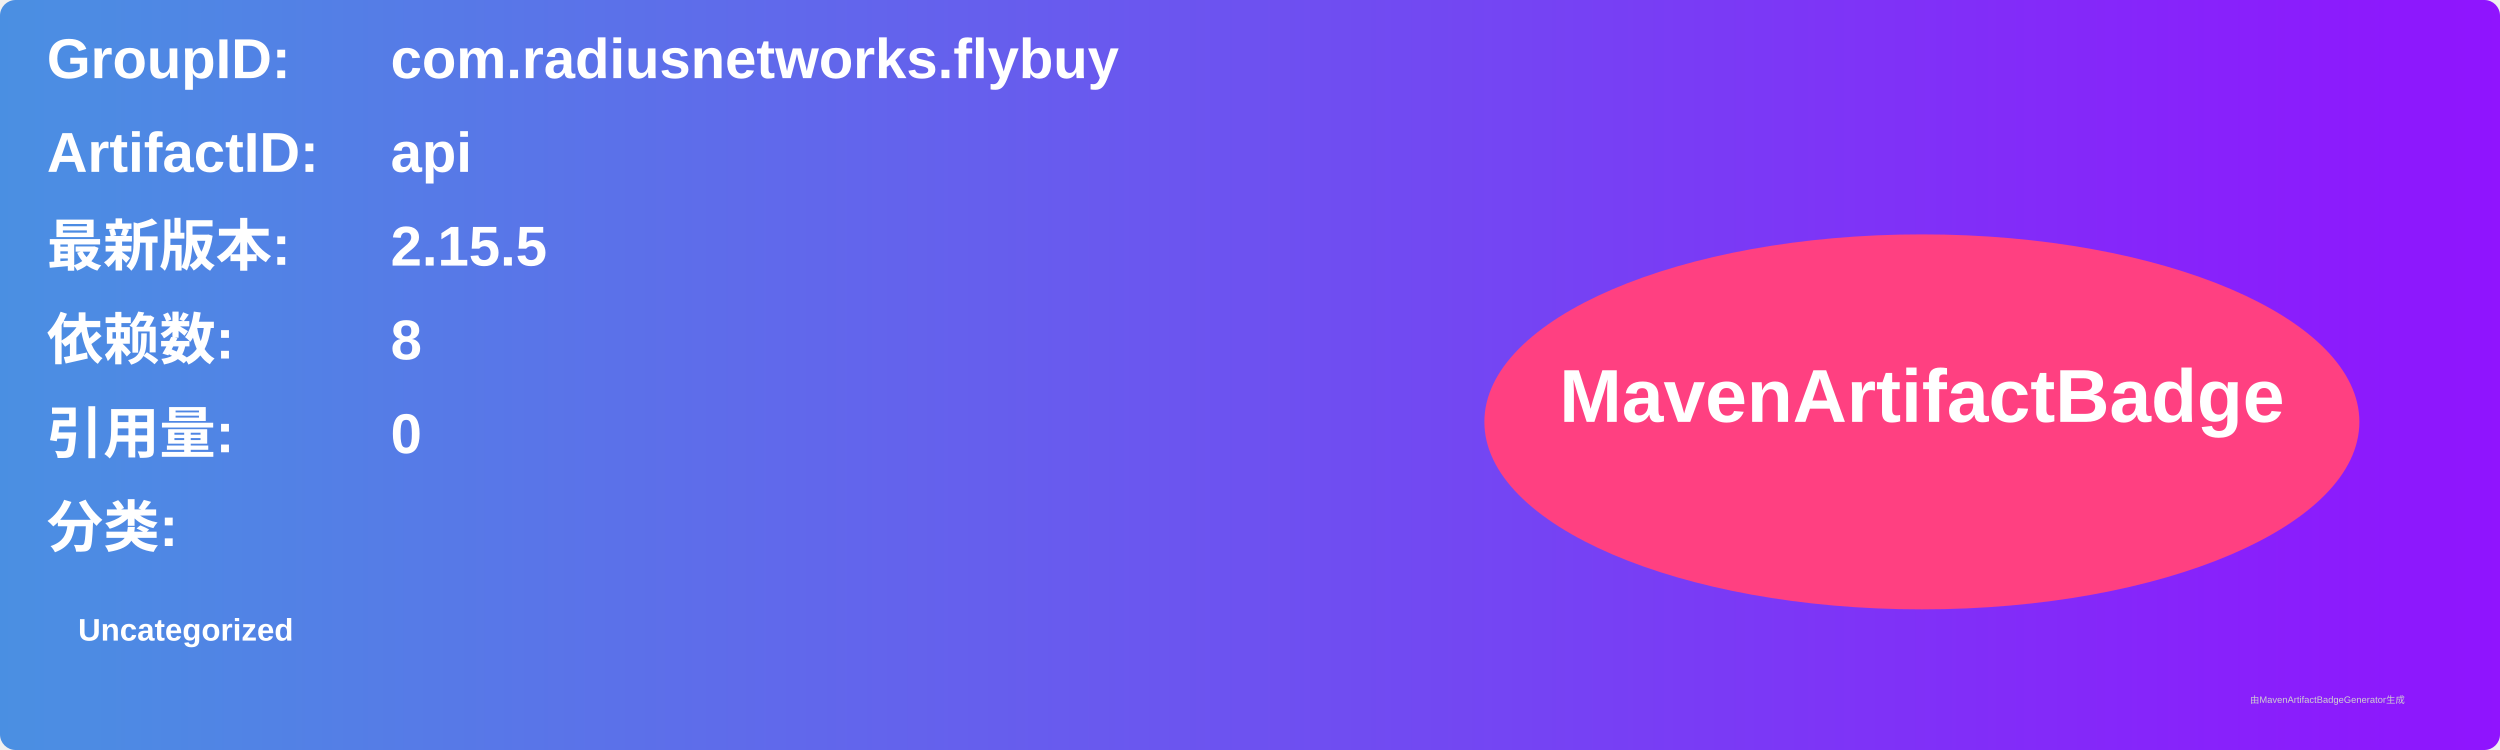
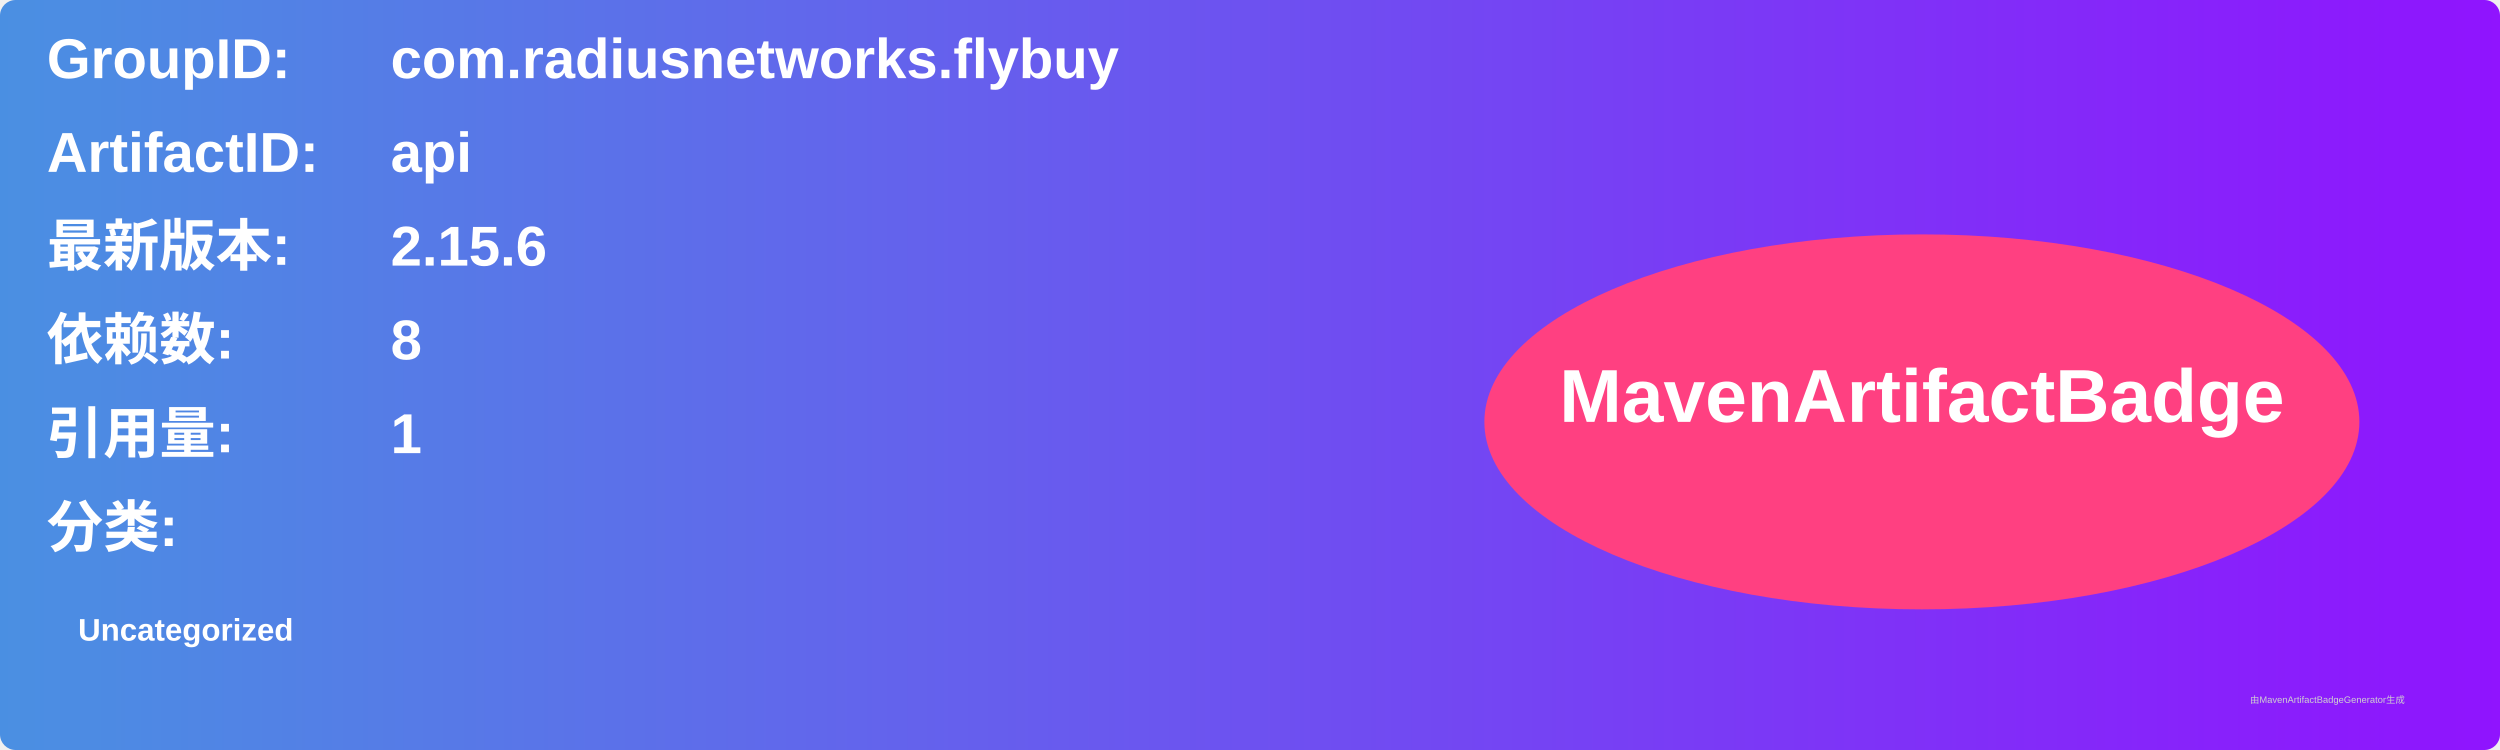
<svg xmlns="http://www.w3.org/2000/svg" width="800" height="240" viewBox="0 0 800 240">
  <linearGradient id="grad" x1="0%" y1="0%" x2="100%" y2="0%">
    <stop offset="0%" stop-color="#4a90e2" />
    <stop offset="100%" stop-color="#9013fe" />
  </linearGradient>
  <rect width="100%" height="100%" rx="5" ry="5" fill="url(#grad)" />
  <g transform="translate(15, 15)">
    <text x="0" y="10" font-family="Arial" font-size="18" fill="white" font-weight="bold" width="260">GroupID:</text>
    <text x="110" y="10" font-family="Arial" font-size="18" fill="white" font-weight="bold" width="460">com.radiusnetworks.flybuy</text>
    <text x="0" y="40" font-family="Arial" font-size="18" fill="white" font-weight="bold" width="260">ArtifactID:</text>
    <text x="110" y="40" font-family="Arial" font-size="18" fill="white" font-weight="bold" width="460">api</text>
    <text x="0" y="70" font-family="Arial" font-size="18" fill="white" font-weight="bold">最新版本:</text>
    <text x="110" y="70" font-family="Arial" font-size="18" fill="white" font-weight="bold">
-       <tspan font-weight="bold">2.15.5</tspan>
+       <tspan font-weight="bold">2.15.6</tspan>
    </text>
    <text x="0" y="100" font-family="Arial" font-size="18" fill="white" font-weight="bold">依赖数: </text>
    <text x="110" y="100" font-family="Arial" font-size="18" fill="white">
      <tspan font-weight="bold">8</tspan>
    </text>
    <text x="0" y="130" font-family="Arial" font-size="18" fill="white" font-weight="bold">引用量: </text>
    <text x="110" y="130" font-family="Arial" font-size="18" fill="white">
-       <tspan font-weight="bold">0</tspan>
+       <tspan font-weight="bold">1</tspan>
    </text>
    <text x="0" y="160" font-family="Arial" font-size="18" fill="white" font-weight="bold">分类:</text>
    <text x="10" y="190" font-family="Arial" font-size="10" fill="white">
      <tspan font-weight="bold">Uncategorized</tspan>
    </text>
    <ellipse cx="600" cy="120" rx="140" ry="60" fill="#ff4081" />
    <text x="600" y="120" text-anchor="middle" font-family="Arial" font-size="24" fill="white" font-weight="bold">MavenArtifactBadge</text>
  </g>
  <text x="720" y="225" font-family="Arial" font-size="3" fill="#d0d0d0">由MavenArtifactBadgeGenerator生成</text>
</svg>
